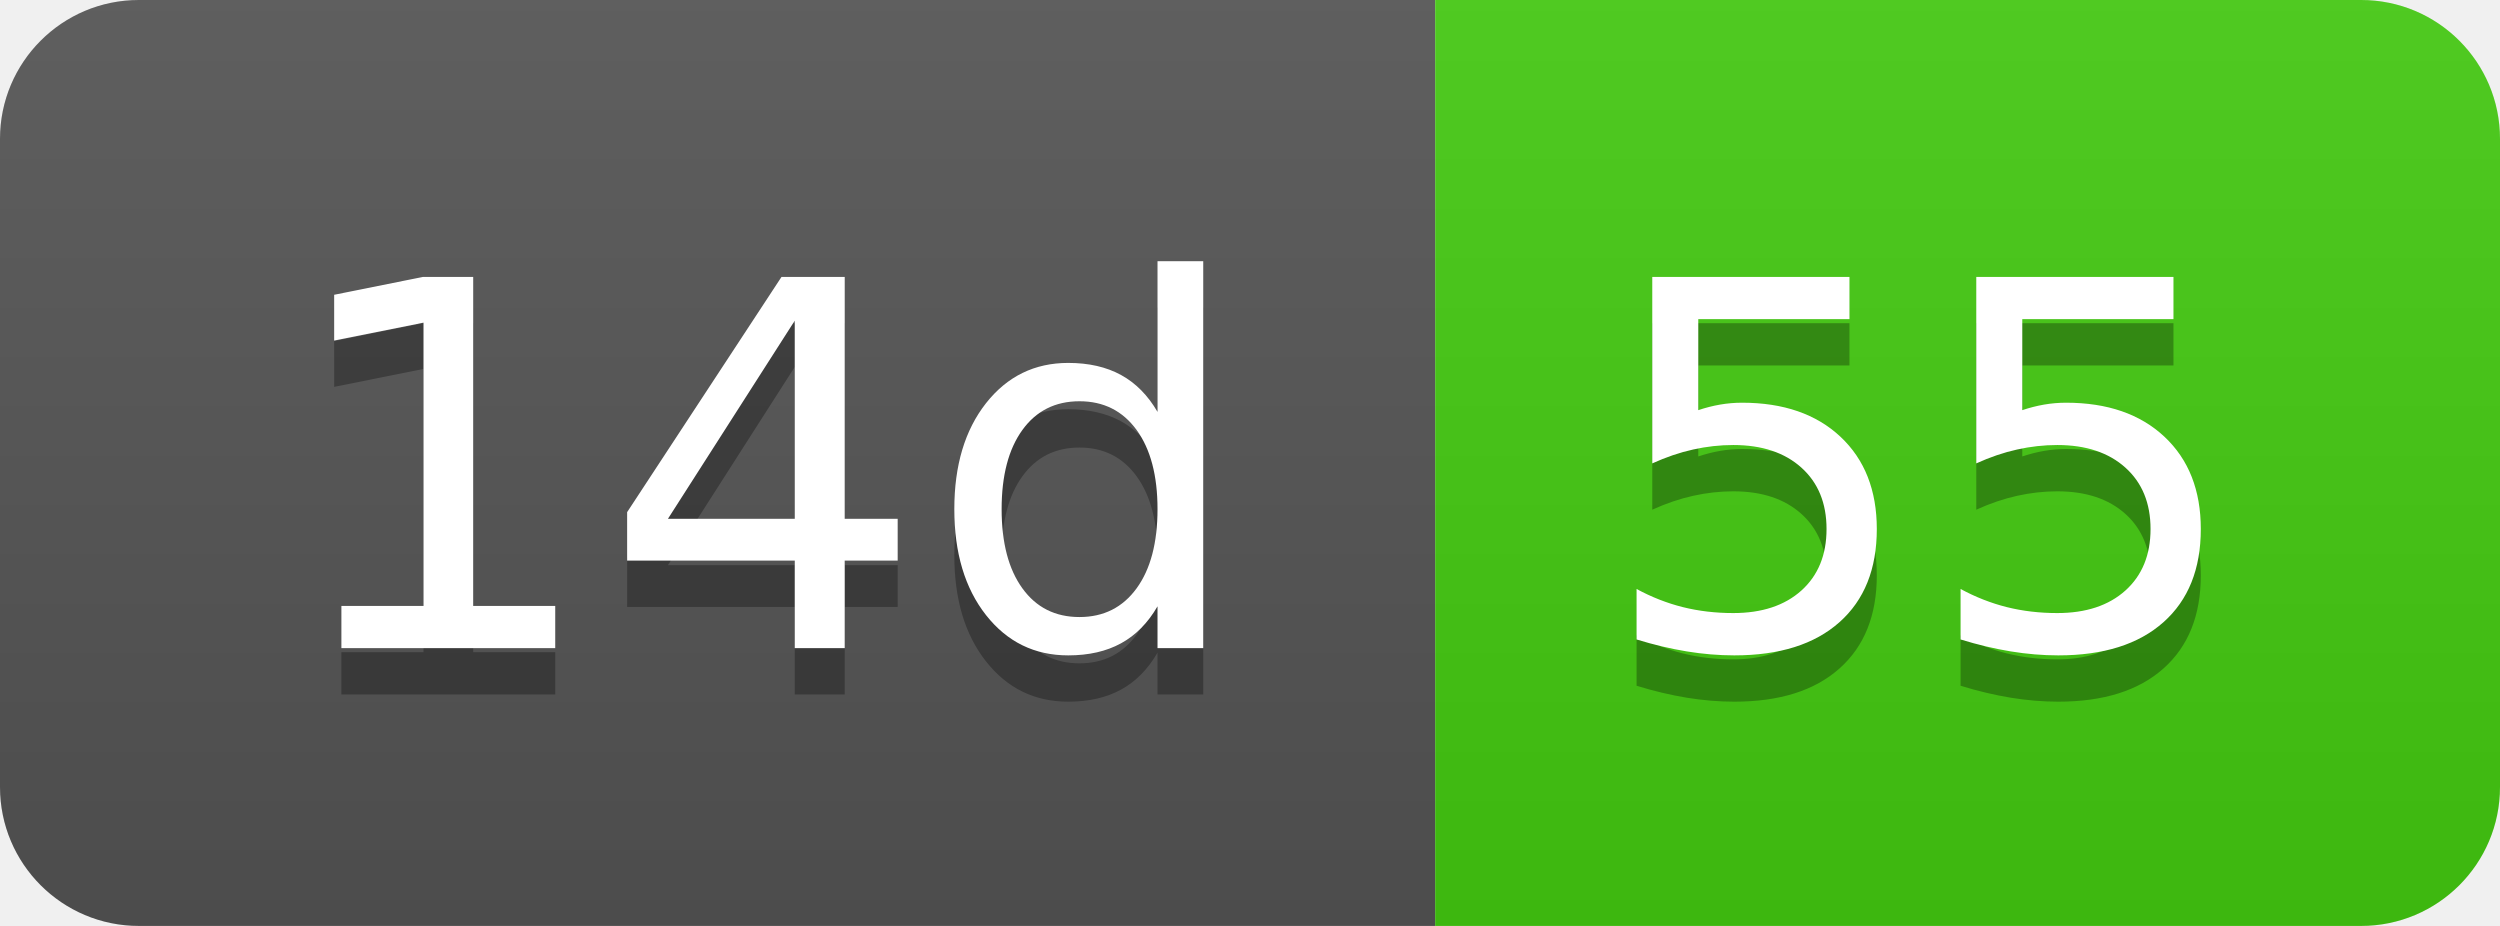
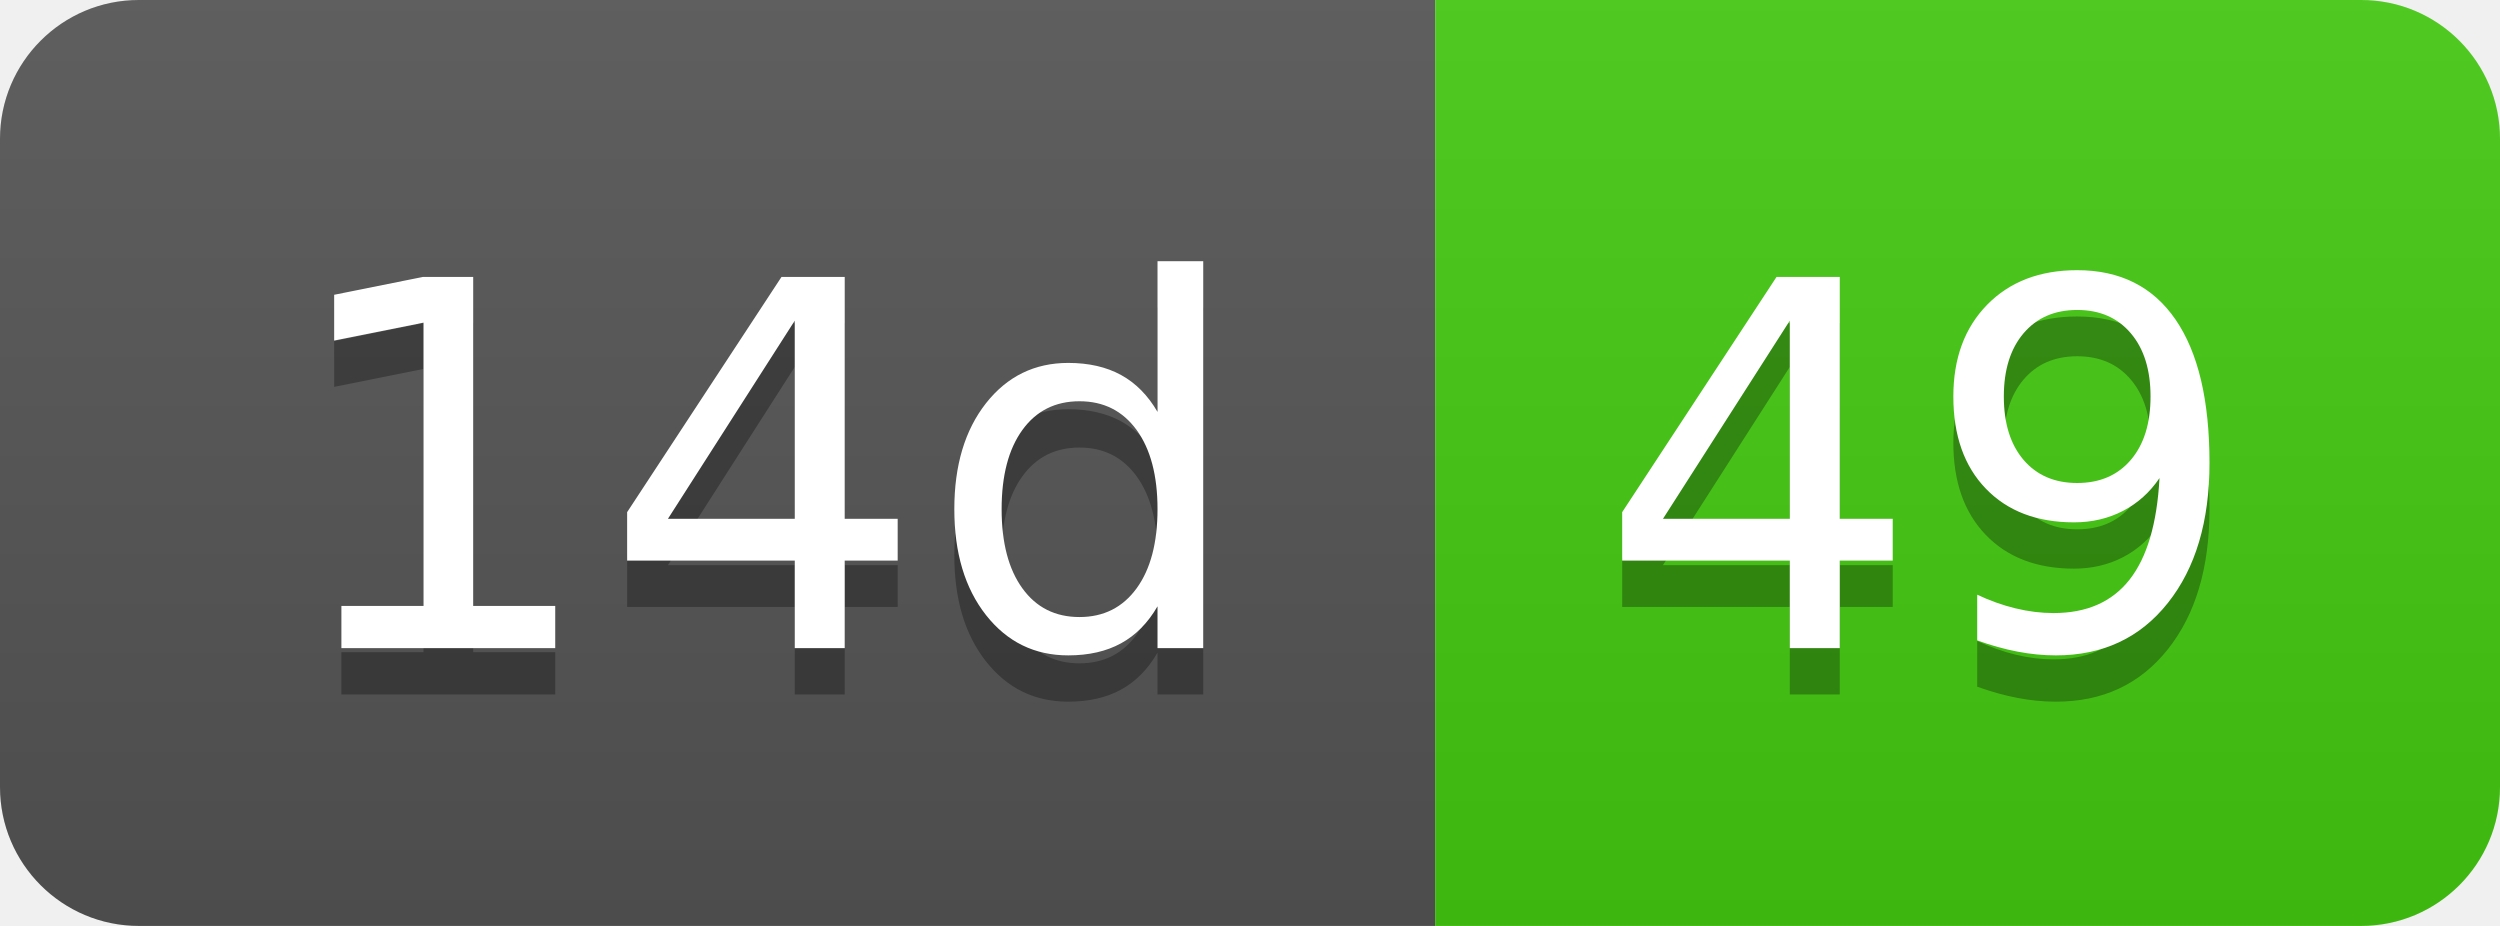
- <svg xmlns="http://www.w3.org/2000/svg" width="54" height="20" role="img" aria-label="14d: 55">
+ <svg xmlns="http://www.w3.org/2000/svg" width="54" height="20" role="img" aria-label="14d: 49">
  <linearGradient id="s" x2="0" y2="100%">
    <stop offset="0" stop-color="#bbb" stop-opacity=".1" />
    <stop offset="1" stop-opacity=".1" />
  </linearGradient>
  <clipPath id="r">
    <rect width="54" height="20" rx="3" fill="#fff" />
  </clipPath>
  <g clip-path="url(#r)">
    <rect width="31" height="20" fill="#555" />
    <rect x="31" width="23" height="20" fill="#4c1" />
    <rect width="54" height="20" fill="url(#s)" />
  </g>
  <g fill="#fff" text-anchor="middle" font-family="Verdana,Geneva,DejaVu Sans,sans-serif" text-rendering="geometricPrecision" font-size="110">
    <text aria-hidden="true" x="165" y="150" fill="#010101" fill-opacity=".3" transform="scale(.1)" textLength="210">14d</text>
    <text x="165" y="140" transform="scale(.1)" fill="#fff" textLength="210">14d</text>
-     <text aria-hidden="true" x="415" y="150" fill="#010101" fill-opacity=".3" transform="scale(.1)" textLength="130">55</text>
-     <text x="415" y="140" transform="scale(.1)" fill="#fff" textLength="130">55</text>
+     <text aria-hidden="true" x="415" y="150" fill="#010101" fill-opacity=".3" transform="scale(.1)" textLength="130">49</text>
+     <text x="415" y="140" transform="scale(.1)" fill="#fff" textLength="130">49</text>
  </g>
</svg>
